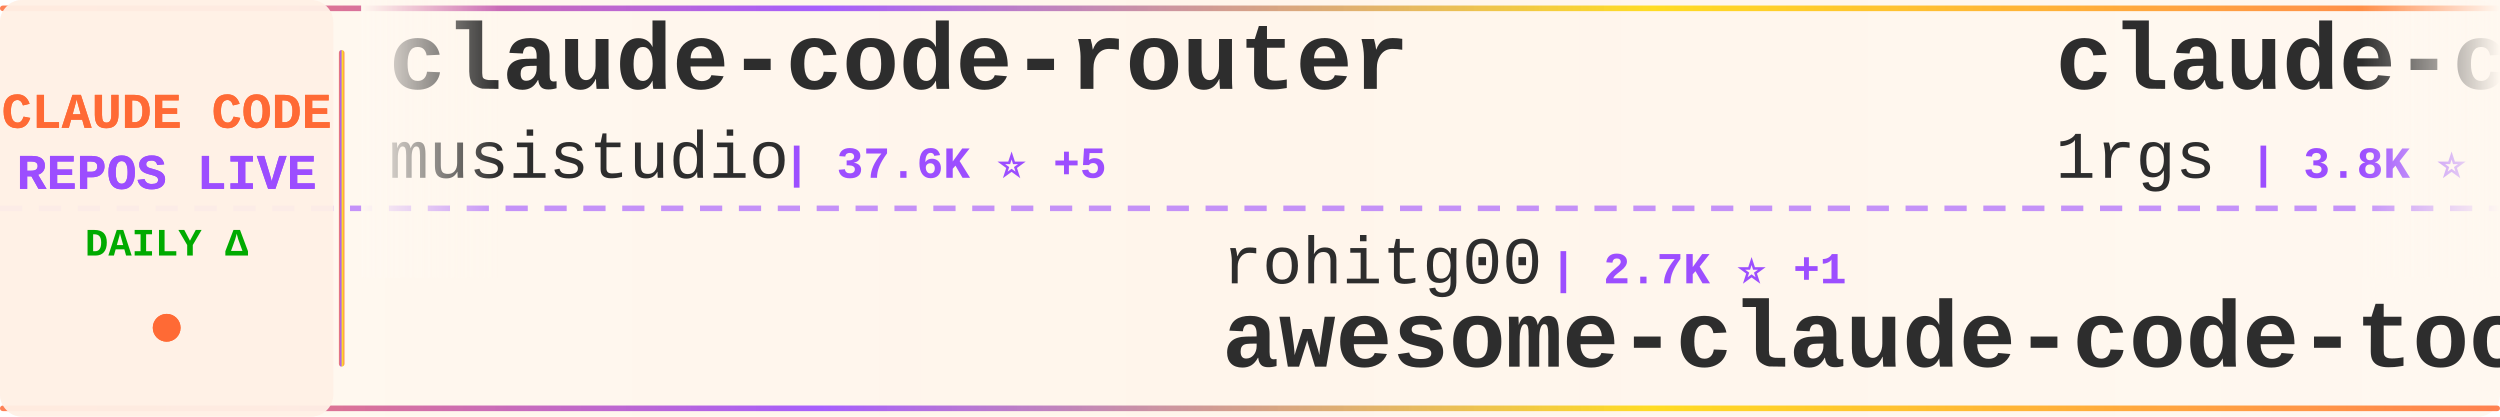
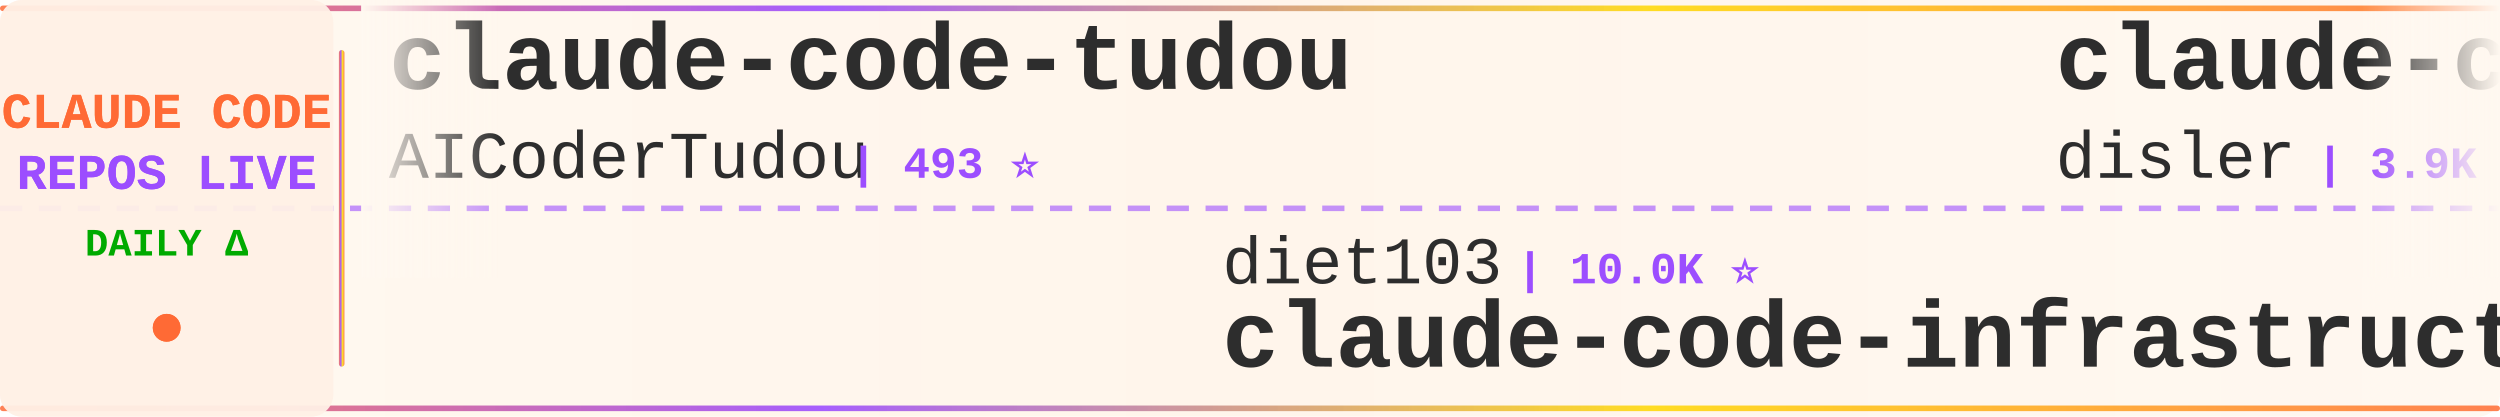
<svg xmlns="http://www.w3.org/2000/svg" width="900" height="150">
  <defs>
    <linearGradient id="tickerBg" x1="0%" y1="0%" x2="100%" y2="0%">
      <stop offset="0%" style="stop-color:#fff8f0;stop-opacity:0.98" />
      <stop offset="50%" style="stop-color:#fff5eb;stop-opacity:1" />
      <stop offset="100%" style="stop-color:#fff8f0;stop-opacity:0.98" />
    </linearGradient>
    <linearGradient id="borderGrad" x1="0%" y1="0%" x2="100%" y2="0%">
      <stop offset="0%" style="stop-color:#FF6B35;stop-opacity:0.85">
        <animate attributeName="stop-opacity" values="0.85;1;0.85" dur="2s" repeatCount="indefinite" />
      </stop>
      <stop offset="33%" style="stop-color:#9C4EFF;stop-opacity:0.9">
        <animate attributeName="stop-opacity" values="0.9;1;0.9" dur="2.2s" repeatCount="indefinite" />
      </stop>
      <stop offset="66%" style="stop-color:#FFD700;stop-opacity:0.85">
        <animate attributeName="stop-opacity" values="0.85;1;0.85" dur="1.8s" repeatCount="indefinite" />
      </stop>
      <stop offset="100%" style="stop-color:#FF6B35;stop-opacity:0.85">
        <animate attributeName="stop-opacity" values="0.85;1;0.85" dur="2s" repeatCount="indefinite" />
      </stop>
    </linearGradient>
    <filter id="textGlow">
      <feGaussianBlur stdDeviation="0.15" result="coloredBlur" />
      <feMerge>
        <feMergeNode in="coloredBlur" />
        <feMergeNode in="SourceGraphic" />
      </feMerge>
    </filter>
    <filter id="metricGlow">
      <feGaussianBlur stdDeviation="0.2" result="coloredBlur" />
      <feMerge>
        <feMergeNode in="coloredBlur" />
        <feMergeNode in="SourceGraphic" />
      </feMerge>
    </filter>
    <linearGradient id="leftFade" x1="0%" y1="0%" x2="100%" y2="0%">
      <stop offset="0%" style="stop-color:#fff8f0;stop-opacity:1" />
      <stop offset="100%" style="stop-color:#fff8f0;stop-opacity:0" />
    </linearGradient>
    <linearGradient id="rightFade" x1="0%" y1="0%" x2="100%" y2="0%">
      <stop offset="0%" style="stop-color:#fff8f0;stop-opacity:0" />
      <stop offset="100%" style="stop-color:#fff8f0;stop-opacity:1" />
    </linearGradient>
  </defs>
  <rect width="900" height="150" fill="url(#tickerBg)" rx="8" />
  <rect x="0" y="2" width="900" height="2" fill="url(#borderGrad)" rx="1" />
  <rect x="0" y="146" width="900" height="2" fill="url(#borderGrad)" rx="1" />
  <line x1="0" y1="75" x2="900" y2="75" stroke="#9C4EFF" stroke-width="2" stroke-dasharray="8 6" opacity="0.6" />
  <rect x="0" y="0" width="120" height="150" fill="#fff0e6" opacity="0.95" rx="8" />
  <text x="60" y="46" font-family="'Courier New', monospace" font-size="18" font-weight="bold" fill="#FF6B35" text-anchor="middle" filter="url(#textGlow)">
    CLAUDE CODE
  </text>
  <text x="60" y="68" font-family="'Courier New', monospace" font-size="18" font-weight="bold" fill="#9C4EFF" text-anchor="middle" filter="url(#textGlow)">
    REPOS LIVE
  </text>
  <text x="60" y="92" font-family="'Courier New', monospace" font-size="14" font-weight="bold" fill="#00aa00" text-anchor="middle">
    DAILY Δ
  </text>
  <circle cx="60" cy="118" r="5" fill="#FF6B35" filter="url(#metricGlow)">
    <animate attributeName="r" values="4;6;4" dur="1.5s" repeatCount="indefinite" />
    <animate attributeName="opacity" values="0.6;1;0.6" dur="1.5s" repeatCount="indefinite" />
  </circle>
  <rect x="122" y="18" width="2" height="114" fill="url(#borderGrad)" rx="1" />
  <clipPath id="tickerClip">
    <rect x="130" y="0" width="770" height="150" />
  </clipPath>
  <g clip-path="url(#tickerClip)">
    <g id="tickerItems">
      <animateTransform attributeName="transform" attributeType="XML" type="translate" from="0 0" to="-3000 0" dur="54s" repeatCount="indefinite" />
      <g transform="translate(0, 0)">
-         <text x="140" y="32" font-family="'Courier New', monospace" font-size="34" font-weight="bold" fill="#2d2d2d">claude-code-router</text>
-         <text x="140" y="64" font-family="'Courier New', monospace" font-size="24" font-weight="normal" fill="#2d2d2d" opacity="1.0">musistudio</text>
-         <text x="282" y="64" font-family="'Courier New', monospace" font-size="16" font-weight="bold" fill="#9C4EFF"> | 37.6K ⭐ +5</text>
+         <text x="140" y="32" font-family="'Courier New', monospace" font-size="34" font-weight="bold" fill="#2d2d2d">claude-code-tudou</text>
+         <text x="140" y="64" font-family="'Courier New', monospace" font-size="24" font-weight="normal" fill="#2d2d2d" opacity="1.0">AICoderTudou</text>
+         <text x="306" y="64" font-family="'Courier New', monospace" font-size="16" font-weight="bold" fill="#9C4EFF"> | 493 ⭐</text>
      </g>
      <g transform="translate(300, 0)">
-         <text x="140" y="102" font-family="'Courier New', monospace" font-size="24" font-weight="normal" fill="#2d2d2d" opacity="1.0">rohitg00</text>
-         <text x="258" y="102" font-family="'Courier New', monospace" font-size="16" font-weight="bold" fill="#9C4EFF"> | 2.7K ⭐ +1</text>
-         <text x="140" y="132" font-family="'Courier New', monospace" font-size="34" font-weight="bold" fill="#2d2d2d">awesome-claude-code-tool...</text>
+         <text x="140" y="102" font-family="'Courier New', monospace" font-size="24" font-weight="normal" fill="#2d2d2d" opacity="1.0">diet103</text>
+         <text x="246" y="102" font-family="'Courier New', monospace" font-size="16" font-weight="bold" fill="#9C4EFF"> | 10.0K ⭐</text>
+         <text x="140" y="132" font-family="'Courier New', monospace" font-size="34" font-weight="bold" fill="#2d2d2d">claude-code-infrastructu...</text>
      </g>
      <g transform="translate(600, 0)">
-         <text x="140" y="32" font-family="'Courier New', monospace" font-size="34" font-weight="bold" fill="#2d2d2d">claude-code-proxy</text>
-         <text x="140" y="64" font-family="'Courier New', monospace" font-size="24" font-weight="normal" fill="#2d2d2d" opacity="1.0">1rgs</text>
-         <text x="210" y="64" font-family="'Courier New', monospace" font-size="16" font-weight="bold" fill="#9C4EFF"> | 3.8K ⭐</text>
+         <text x="140" y="32" font-family="'Courier New', monospace" font-size="34" font-weight="bold" fill="#2d2d2d">claude-code-hooks-master...</text>
+         <text x="140" y="64" font-family="'Courier New', monospace" font-size="24" font-weight="normal" fill="#2d2d2d" opacity="1.0">disler</text>
+         <text x="234" y="64" font-family="'Courier New', monospace" font-size="16" font-weight="bold" fill="#9C4EFF"> | 3.9K ⭐</text>
      </g>
      <g transform="translate(900, 0)">
-         <text x="140" y="102" font-family="'Courier New', monospace" font-size="24" font-weight="normal" fill="#2d2d2d" opacity="1.0">Cranot</text>
-         <text x="234" y="102" font-family="'Courier New', monospace" font-size="16" font-weight="bold" fill="#9C4EFF"> | 2.9K ⭐</text>
-         <text x="140" y="132" font-family="'Courier New', monospace" font-size="34" font-weight="bold" fill="#2d2d2d">claude-code-guide</text>
+         <text x="140" y="102" font-family="'Courier New', monospace" font-size="24" font-weight="normal" fill="#2d2d2d" opacity="1.0">ccplugins</text>
+         <text x="270" y="102" font-family="'Courier New', monospace" font-size="16" font-weight="bold" fill="#9C4EFF"> | 968 ⭐</text>
+         <text x="140" y="132" font-family="'Courier New', monospace" font-size="34" font-weight="bold" fill="#2d2d2d">awesome-claude-code-plug...</text>
      </g>
      <g transform="translate(1200, 0)">
-         <text x="140" y="32" font-family="'Courier New', monospace" font-size="34" font-weight="bold" fill="#2d2d2d">Claude-Code-Usage-Monito...</text>
-         <text x="140" y="64" font-family="'Courier New', monospace" font-size="24" font-weight="normal" fill="#2d2d2d" opacity="1.0">Maciek-roboblog</text>
-         <text x="342" y="64" font-family="'Courier New', monospace" font-size="16" font-weight="bold" fill="#9C4EFF"> | 8.7K ⭐</text>
+         <text x="140" y="32" font-family="'Courier New', monospace" font-size="34" font-weight="bold" fill="#2d2d2d">claude-code-tips</text>
+         <text x="140" y="64" font-family="'Courier New', monospace" font-size="24" font-weight="normal" fill="#2d2d2d" opacity="1.0">ykdojo</text>
+         <text x="234" y="64" font-family="'Courier New', monospace" font-size="16" font-weight="bold" fill="#9C4EFF"> | 10.2K ⭐</text>
      </g>
      <g transform="translate(1500, 0)">
-         <text x="140" y="102" font-family="'Courier New', monospace" font-size="24" font-weight="normal" fill="#2d2d2d" opacity="1.0">ding113</text>
-         <text x="246" y="102" font-family="'Courier New', monospace" font-size="16" font-weight="bold" fill="#9C4EFF"> | 3.4K ⭐</text>
-         <text x="140" y="132" font-family="'Courier New', monospace" font-size="34" font-weight="bold" fill="#2d2d2d">claude-code-hub</text>
+         <text x="140" y="102" font-family="'Courier New', monospace" font-size="24" font-weight="normal" fill="#2d2d2d" opacity="1.0">davila7</text>
+         <text x="246" y="102" font-family="'Courier New', monospace" font-size="16" font-weight="bold" fill="#9C4EFF"> | 32.5K ⭐ +5</text>
+         <text x="140" y="132" font-family="'Courier New', monospace" font-size="34" font-weight="bold" fill="#2d2d2d">claude-code-templates</text>
      </g>
      <g transform="translate(1800, 0)">
-         <text x="140" y="32" font-family="'Courier New', monospace" font-size="34" font-weight="bold" fill="#2d2d2d">claude-code-rev</text>
-         <text x="140" y="64" font-family="'Courier New', monospace" font-size="24" font-weight="normal" fill="#2d2d2d" opacity="1.0">oboard</text>
-         <text x="234" y="64" font-family="'Courier New', monospace" font-size="16" font-weight="bold" fill="#9C4EFF"> | 3.3K ⭐</text>
+         <text x="140" y="32" font-family="'Courier New', monospace" font-size="34" font-weight="bold" fill="#2d2d2d">claude-code-ultimate-gui...</text>
+         <text x="140" y="64" font-family="'Courier New', monospace" font-size="24" font-weight="normal" fill="#2d2d2d" opacity="1.0">FlorianBruniaux</text>
+         <text x="342" y="64" font-family="'Courier New', monospace" font-size="16" font-weight="bold" fill="#9C4EFF"> | 6.1K ⭐ +1</text>
      </g>
      <g transform="translate(2100, 0)">
-         <text x="140" y="102" font-family="'Courier New', monospace" font-size="24" font-weight="normal" fill="#2d2d2d" opacity="1.0">pengchengneo</text>
-         <text x="306" y="102" font-family="'Courier New', monospace" font-size="16" font-weight="bold" fill="#9C4EFF"> | 1.8K ⭐</text>
-         <text x="140" y="132" font-family="'Courier New', monospace" font-size="34" font-weight="bold" fill="#2d2d2d">Claude-Code</text>
+         <text x="140" y="102" font-family="'Courier New', monospace" font-size="24" font-weight="normal" fill="#2d2d2d" opacity="1.0">WorldFlowAI</text>
+         <text x="294" y="102" font-family="'Courier New', monospace" font-size="16" font-weight="bold" fill="#9C4EFF"> | 4.3K ⭐ +14</text>
+         <text x="140" y="132" font-family="'Courier New', monospace" font-size="34" font-weight="bold" fill="#2d2d2d">everything-claude-code</text>
      </g>
      <g transform="translate(2400, 0)">
-         <text x="140" y="32" font-family="'Courier New', monospace" font-size="34" font-weight="bold" fill="#2d2d2d">claude-code-settings</text>
-         <text x="140" y="64" font-family="'Courier New', monospace" font-size="24" font-weight="normal" fill="#2d2d2d" opacity="1.0">feiskyer</text>
-         <text x="258" y="64" font-family="'Courier New', monospace" font-size="16" font-weight="bold" fill="#9C4EFF"> | 1.7K ⭐ -1</text>
+         <text x="140" y="32" font-family="'Courier New', monospace" font-size="34" font-weight="bold" fill="#2d2d2d">sc-claude-code-files</text>
+         <text x="140" y="64" font-family="'Courier New', monospace" font-size="24" font-weight="normal" fill="#2d2d2d" opacity="1.0">https-deeplearning-ai</text>
+         <text x="414" y="64" font-family="'Courier New', monospace" font-size="16" font-weight="bold" fill="#9C4EFF"> | 554 ⭐</text>
      </g>
      <g transform="translate(2700, 0)">
-         <text x="140" y="102" font-family="'Courier New', monospace" font-size="24" font-weight="normal" fill="#2d2d2d" opacity="1.0">luyao618</text>
-         <text x="258" y="102" font-family="'Courier New', monospace" font-size="16" font-weight="bold" fill="#9C4EFF"> | 1.7K ⭐</text>
-         <text x="140" y="132" font-family="'Courier New', monospace" font-size="34" font-weight="bold" fill="#2d2d2d">Claude-Code-Source-Study</text>
+         <text x="140" y="102" font-family="'Courier New', monospace" font-size="24" font-weight="normal" fill="#2d2d2d" opacity="1.0">LING71671</text>
+         <text x="270" y="102" font-family="'Courier New', monospace" font-size="16" font-weight="bold" fill="#9C4EFF"> | 961 ⭐ +1</text>
+         <text x="140" y="132" font-family="'Courier New', monospace" font-size="34" font-weight="bold" fill="#2d2d2d">Open-ClaudeCode</text>
      </g>
      <g transform="translate(3000, 0)">
-         <text x="140" y="32" font-family="'Courier New', monospace" font-size="34" font-weight="bold" fill="#2d2d2d">claude-code-router</text>
-         <text x="140" y="64" font-family="'Courier New', monospace" font-size="24" font-weight="normal" fill="#2d2d2d" opacity="1.0">musistudio</text>
-         <text x="282" y="64" font-family="'Courier New', monospace" font-size="16" font-weight="bold" fill="#9C4EFF"> | 37.6K ⭐ +5</text>
+         <text x="140" y="32" font-family="'Courier New', monospace" font-size="34" font-weight="bold" fill="#2d2d2d">claude-code-tudou</text>
+         <text x="140" y="64" font-family="'Courier New', monospace" font-size="24" font-weight="normal" fill="#2d2d2d" opacity="1.0">AICoderTudou</text>
+         <text x="306" y="64" font-family="'Courier New', monospace" font-size="16" font-weight="bold" fill="#9C4EFF"> | 493 ⭐</text>
      </g>
      <g transform="translate(3300, 0)">
-         <text x="140" y="102" font-family="'Courier New', monospace" font-size="24" font-weight="normal" fill="#2d2d2d" opacity="1.0">rohitg00</text>
-         <text x="258" y="102" font-family="'Courier New', monospace" font-size="16" font-weight="bold" fill="#9C4EFF"> | 2.7K ⭐ +1</text>
-         <text x="140" y="132" font-family="'Courier New', monospace" font-size="34" font-weight="bold" fill="#2d2d2d">awesome-claude-code-tool...</text>
+         <text x="140" y="102" font-family="'Courier New', monospace" font-size="24" font-weight="normal" fill="#2d2d2d" opacity="1.0">diet103</text>
+         <text x="246" y="102" font-family="'Courier New', monospace" font-size="16" font-weight="bold" fill="#9C4EFF"> | 10.0K ⭐</text>
+         <text x="140" y="132" font-family="'Courier New', monospace" font-size="34" font-weight="bold" fill="#2d2d2d">claude-code-infrastructu...</text>
      </g>
      <g transform="translate(3600, 0)">
-         <text x="140" y="32" font-family="'Courier New', monospace" font-size="34" font-weight="bold" fill="#2d2d2d">claude-code-proxy</text>
-         <text x="140" y="64" font-family="'Courier New', monospace" font-size="24" font-weight="normal" fill="#2d2d2d" opacity="1.0">1rgs</text>
-         <text x="210" y="64" font-family="'Courier New', monospace" font-size="16" font-weight="bold" fill="#9C4EFF"> | 3.8K ⭐</text>
+         <text x="140" y="32" font-family="'Courier New', monospace" font-size="34" font-weight="bold" fill="#2d2d2d">claude-code-hooks-master...</text>
+         <text x="140" y="64" font-family="'Courier New', monospace" font-size="24" font-weight="normal" fill="#2d2d2d" opacity="1.0">disler</text>
+         <text x="234" y="64" font-family="'Courier New', monospace" font-size="16" font-weight="bold" fill="#9C4EFF"> | 3.9K ⭐</text>
      </g>
      <g transform="translate(3900, 0)">
-         <text x="140" y="102" font-family="'Courier New', monospace" font-size="24" font-weight="normal" fill="#2d2d2d" opacity="1.0">Cranot</text>
-         <text x="234" y="102" font-family="'Courier New', monospace" font-size="16" font-weight="bold" fill="#9C4EFF"> | 2.9K ⭐</text>
-         <text x="140" y="132" font-family="'Courier New', monospace" font-size="34" font-weight="bold" fill="#2d2d2d">claude-code-guide</text>
+         <text x="140" y="102" font-family="'Courier New', monospace" font-size="24" font-weight="normal" fill="#2d2d2d" opacity="1.0">ccplugins</text>
+         <text x="270" y="102" font-family="'Courier New', monospace" font-size="16" font-weight="bold" fill="#9C4EFF"> | 968 ⭐</text>
+         <text x="140" y="132" font-family="'Courier New', monospace" font-size="34" font-weight="bold" fill="#2d2d2d">awesome-claude-code-plug...</text>
      </g>
    </g>
  </g>
  <rect x="130" y="0" width="50" height="100" fill="url(#leftFade)" />
  <rect x="850" y="0" width="50" height="100" fill="url(#rightFade)" />
</svg>
